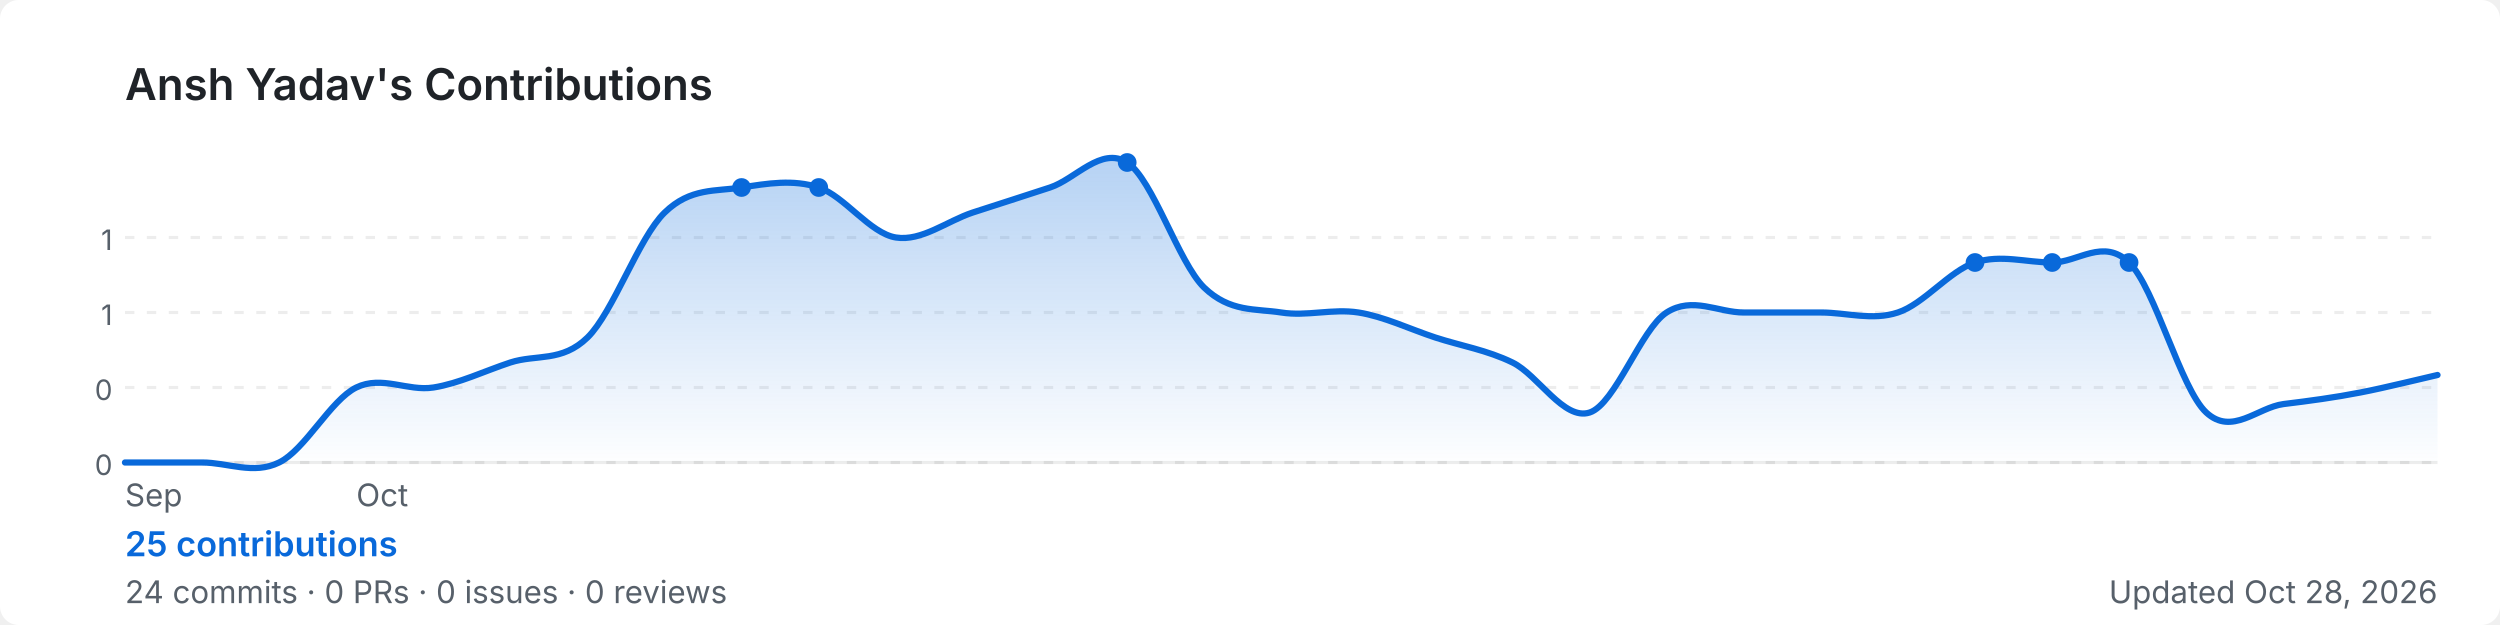
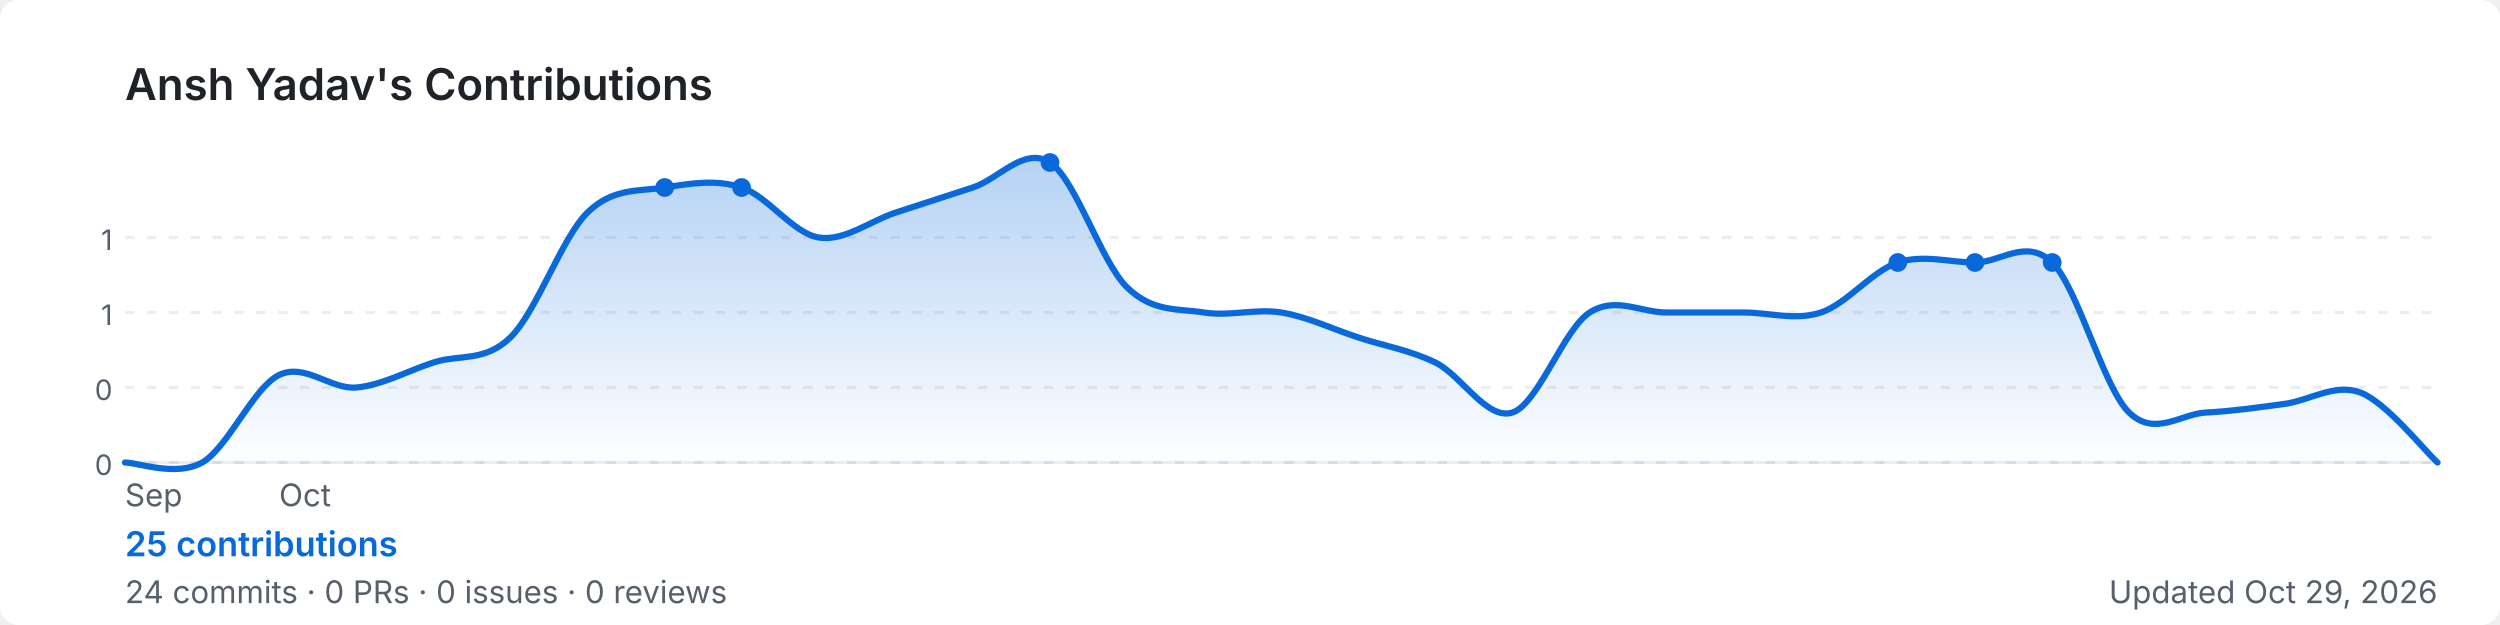
<svg xmlns="http://www.w3.org/2000/svg" width="800" height="200" viewBox="0 0 800 200" role="img" aria-label="Ansh Yadav's GitHub contribution graph">
  <defs>
-     <linearGradient id="area-id2ad" x1="0" y1="0" x2="0" y2="1">
+     <linearGradient id="area-275f9" x1="0" y1="0" x2="0" y2="1">
      <stop offset="0%" stop-color="rgba(9,105,218,0.3)" />
      <stop offset="100%" stop-color="rgba(9,105,218,0)" />
    </linearGradient>
  </defs>
  <rect width="800" height="200" rx="6" fill="#ffffff" />
  <text x="40" y="32" font-size="14" font-weight="600" fill="#1f2328" font-family="-apple-system,BlinkMacSystemFont,'Segoe UI',sans-serif">
    Ansh Yadav's Contributions
  </text>
  <line x1="40" y1="76.0" x2="780" y2="76.0" stroke="rgba(27,31,35,0.08)" stroke-width="1" stroke-dasharray="3,4" />
  <text x="36" y="80.0" font-size="9" fill="#57606a" font-family="-apple-system,BlinkMacSystemFont,'Segoe UI',sans-serif" text-anchor="end">1</text>
  <line x1="40" y1="100.0" x2="780" y2="100.0" stroke="rgba(27,31,35,0.08)" stroke-width="1" stroke-dasharray="3,4" />
  <text x="36" y="104.0" font-size="9" fill="#57606a" font-family="-apple-system,BlinkMacSystemFont,'Segoe UI',sans-serif" text-anchor="end">1</text>
  <line x1="40" y1="124.0" x2="780" y2="124.0" stroke="rgba(27,31,35,0.08)" stroke-width="1" stroke-dasharray="3,4" />
  <text x="36" y="128.0" font-size="9" fill="#57606a" font-family="-apple-system,BlinkMacSystemFont,'Segoe UI',sans-serif" text-anchor="end">0</text>
  <line x1="40" y1="148.0" x2="780" y2="148.0" stroke="rgba(27,31,35,0.08)" stroke-width="1" stroke-dasharray="3,4" />
  <text x="36" y="152.0" font-size="9" fill="#57606a" font-family="-apple-system,BlinkMacSystemFont,'Segoe UI',sans-serif" text-anchor="end">0</text>
  <line x1="40" y1="148" x2="780" y2="148" stroke="rgba(27,31,35,0.08)" stroke-width="1" />
-   <path d="M 40.0,148.0 C 44.1,148.0 56.4,148.0 64.7,148.0 C 72.9,148.0 81.1,152.0 89.3,148.0 C 97.6,144.0 105.8,128.0 114.0,124.0 C 122.2,120.0 130.4,125.3 138.7,124.0 C 146.9,122.7 155.1,118.7 163.3,116.0 C 171.6,113.3 179.8,116.0 188.0,108.0 C 196.2,100.0 204.4,76.0 212.7,68.0 C 220.9,60.0 229.1,61.3 237.3,60.0 C 245.6,58.7 253.8,57.3 262.0,60.0 C 270.2,62.7 278.4,74.7 286.7,76.0 C 294.9,77.3 303.1,70.7 311.3,68.0 C 319.6,65.3 327.8,62.7 336.0,60.0 C 344.2,57.3 352.4,46.7 360.7,52.0 C 368.9,57.3 377.1,84.0 385.3,92.0 C 393.6,100.0 401.8,98.7 410.0,100.0 C 418.2,101.3 426.4,98.7 434.7,100.0 C 442.9,101.3 451.1,105.3 459.3,108.0 C 467.6,110.7 475.8,112.0 484.0,116.0 C 492.2,120.0 500.4,134.7 508.7,132.0 C 516.9,129.3 525.1,105.3 533.3,100.0 C 541.6,94.7 549.8,100.0 558.0,100.0 C 566.2,100.0 574.4,100.0 582.7,100.0 C 590.9,100.0 599.1,102.7 607.3,100.0 C 615.6,97.3 623.8,86.7 632.0,84.0 C 640.2,81.3 648.4,84.0 656.7,84.0 C 664.9,84.0 673.1,76.0 681.3,84.0 C 689.6,92.0 697.8,124.4 706.0,132.0 C 714.2,139.6 722.4,130.4 730.7,129.3 C 738.9,128.3 747.1,127.2 755.3,125.6 C 763.6,124.0 775.9,120.9 780.0,120.0 L 780.0,148 L 40.0,148 Z" fill="url(#area-id2ad)" />
-   <path d="M 40.0,148.0 C 44.1,148.0 56.4,148.0 64.7,148.0 C 72.9,148.0 81.1,152.0 89.3,148.0 C 97.6,144.0 105.8,128.0 114.0,124.0 C 122.2,120.0 130.4,125.3 138.7,124.0 C 146.9,122.7 155.1,118.7 163.3,116.0 C 171.6,113.3 179.8,116.0 188.0,108.0 C 196.2,100.0 204.4,76.0 212.7,68.0 C 220.9,60.0 229.1,61.3 237.3,60.0 C 245.6,58.7 253.8,57.3 262.0,60.0 C 270.2,62.7 278.4,74.7 286.7,76.0 C 294.9,77.3 303.1,70.7 311.3,68.0 C 319.6,65.3 327.8,62.7 336.0,60.0 C 344.2,57.3 352.4,46.7 360.7,52.0 C 368.9,57.3 377.1,84.0 385.3,92.0 C 393.6,100.0 401.8,98.7 410.0,100.0 C 418.2,101.3 426.4,98.7 434.7,100.0 C 442.9,101.3 451.1,105.3 459.3,108.0 C 467.6,110.7 475.8,112.0 484.0,116.0 C 492.2,120.0 500.4,134.7 508.7,132.0 C 516.9,129.3 525.1,105.3 533.3,100.0 C 541.6,94.7 549.8,100.0 558.0,100.0 C 566.2,100.0 574.4,100.0 582.7,100.0 C 590.9,100.0 599.1,102.7 607.3,100.0 C 615.6,97.3 623.8,86.7 632.0,84.0 C 640.2,81.3 648.4,84.0 656.7,84.0 C 664.9,84.0 673.1,76.0 681.3,84.0 C 689.6,92.0 697.8,124.4 706.0,132.0 C 714.2,139.6 722.4,130.4 730.7,129.3 C 738.9,128.3 747.1,127.2 755.3,125.6 C 763.6,124.0 775.9,120.9 780.0,120.0" fill="none" stroke="#0969da" stroke-width="2" stroke-linejoin="round" stroke-linecap="round" />
+   <path d="M 40.0,148.0 C 44.1,148.0 56.4,152.7 64.7,148.0 C 72.9,143.3 81.1,124.0 89.3,120.0 C 97.6,116.0 105.8,124.7 114.0,124.0 C 122.2,123.3 130.4,118.7 138.7,116.0 C 146.9,113.3 155.1,116.0 163.3,108.0 C 171.6,100.0 179.8,76.0 188.0,68.0 C 196.2,60.0 204.4,61.3 212.7,60.0 C 220.9,58.7 229.1,57.3 237.3,60.0 C 245.6,62.7 253.8,74.7 262.0,76.0 C 270.2,77.3 278.4,70.7 286.7,68.0 C 294.9,65.3 303.1,62.7 311.3,60.0 C 319.6,57.3 327.8,46.7 336.0,52.0 C 344.2,57.3 352.4,84.0 360.7,92.0 C 368.9,100.0 377.1,98.7 385.3,100.0 C 393.6,101.3 401.8,98.7 410.0,100.0 C 418.2,101.3 426.4,105.3 434.7,108.0 C 442.9,110.7 451.1,112.0 459.3,116.0 C 467.6,120.0 475.8,134.7 484.0,132.0 C 492.2,129.3 500.4,105.3 508.7,100.0 C 516.9,94.7 525.1,100.0 533.3,100.0 C 541.6,100.0 549.8,100.0 558.0,100.0 C 566.2,100.0 574.4,102.7 582.7,100.0 C 590.9,97.3 599.1,86.7 607.3,84.0 C 615.6,81.3 623.8,84.0 632.0,84.0 C 640.2,84.0 648.4,76.0 656.7,84.0 C 664.9,92.0 673.1,124.0 681.3,132.0 C 689.6,140.0 697.8,132.4 706.0,132.0 C 714.2,131.6 722.4,130.4 730.7,129.3 C 738.9,128.3 747.1,122.5 755.3,125.6 C 763.6,128.7 775.9,144.3 780.0,148.0 L 780.0,148 L 40.0,148 Z" fill="url(#area-275f9)" />
+   <path d="M 40.0,148.0 C 44.1,148.0 56.4,152.7 64.7,148.0 C 72.9,143.3 81.1,124.0 89.3,120.0 C 97.6,116.0 105.8,124.7 114.0,124.0 C 122.2,123.3 130.4,118.7 138.7,116.0 C 146.9,113.3 155.1,116.0 163.3,108.0 C 171.6,100.0 179.8,76.0 188.0,68.0 C 196.2,60.0 204.4,61.3 212.7,60.0 C 220.9,58.7 229.1,57.3 237.3,60.0 C 245.6,62.7 253.8,74.7 262.0,76.0 C 270.2,77.3 278.4,70.7 286.7,68.0 C 294.9,65.3 303.1,62.7 311.3,60.0 C 319.6,57.3 327.8,46.7 336.0,52.0 C 344.2,57.3 352.4,84.0 360.7,92.0 C 368.9,100.0 377.1,98.7 385.3,100.0 C 393.6,101.3 401.8,98.7 410.0,100.0 C 418.2,101.3 426.4,105.3 434.7,108.0 C 442.9,110.7 451.1,112.0 459.3,116.0 C 467.6,120.0 475.8,134.7 484.0,132.0 C 492.2,129.3 500.4,105.3 508.7,100.0 C 516.9,94.7 525.1,100.0 533.3,100.0 C 541.6,100.0 549.8,100.0 558.0,100.0 C 566.2,100.0 574.4,102.7 582.7,100.0 C 590.9,97.3 599.1,86.7 607.3,84.0 C 615.6,81.3 623.8,84.0 632.0,84.0 C 640.2,84.0 648.4,76.0 656.7,84.0 C 664.9,92.0 673.1,124.0 681.3,132.0 C 689.6,140.0 697.8,132.4 706.0,132.0 C 714.2,131.6 722.4,130.4 730.7,129.3 C 738.9,128.3 747.1,122.5 755.3,125.6 C 763.6,128.7 775.9,144.3 780.0,148.0" fill="none" stroke="#0969da" stroke-width="2" stroke-linejoin="round" stroke-linecap="round" />
+   <circle cx="212.7" cy="60.0" r="3" fill="#0969da">
+     </circle>
  <circle cx="237.3" cy="60.0" r="3" fill="#0969da">
    </circle>
-   <circle cx="262.0" cy="60.0" r="3" fill="#0969da">
+   <circle cx="336.0" cy="52.0" r="3" fill="#0969da">
    </circle>
-   <circle cx="360.7" cy="52.0" r="3" fill="#0969da">
+   <circle cx="607.3" cy="84.0" r="3" fill="#0969da">
    </circle>
  <circle cx="632.0" cy="84.0" r="3" fill="#0969da">
    </circle>
  <circle cx="656.7" cy="84.0" r="3" fill="#0969da">
    </circle>
-   <circle cx="681.3" cy="84.0" r="3" fill="#0969da">
-     </circle>
  <text x="40.0" y="162" font-size="10" fill="#57606a" font-family="-apple-system,BlinkMacSystemFont,'Segoe UI',sans-serif">Sep</text>
-   <text x="114.0" y="162" font-size="10" fill="#57606a" font-family="-apple-system,BlinkMacSystemFont,'Segoe UI',sans-serif">Oct</text>
+   <text x="89.3" y="162" font-size="10" fill="#57606a" font-family="-apple-system,BlinkMacSystemFont,'Segoe UI',sans-serif">Oct</text>
  <text x="40" y="178" font-size="11" font-weight="600" fill="#0969da" font-family="-apple-system,BlinkMacSystemFont,'Segoe UI',sans-serif">
    25 contributions
  </text>
  <text x="40" y="193" font-size="10" fill="#57606a" font-family="-apple-system,BlinkMacSystemFont,'Segoe UI',sans-serif">
    24 commits · 0 PRs · 0 issues · 0 reviews
  </text>
  <text x="780" y="193" font-size="10" fill="#57606a" text-anchor="end" font-family="-apple-system,BlinkMacSystemFont,'Segoe UI',sans-serif">
-     Updated Oct 28, 2026
+     Updated Oct 29, 2026
  </text>
</svg>
